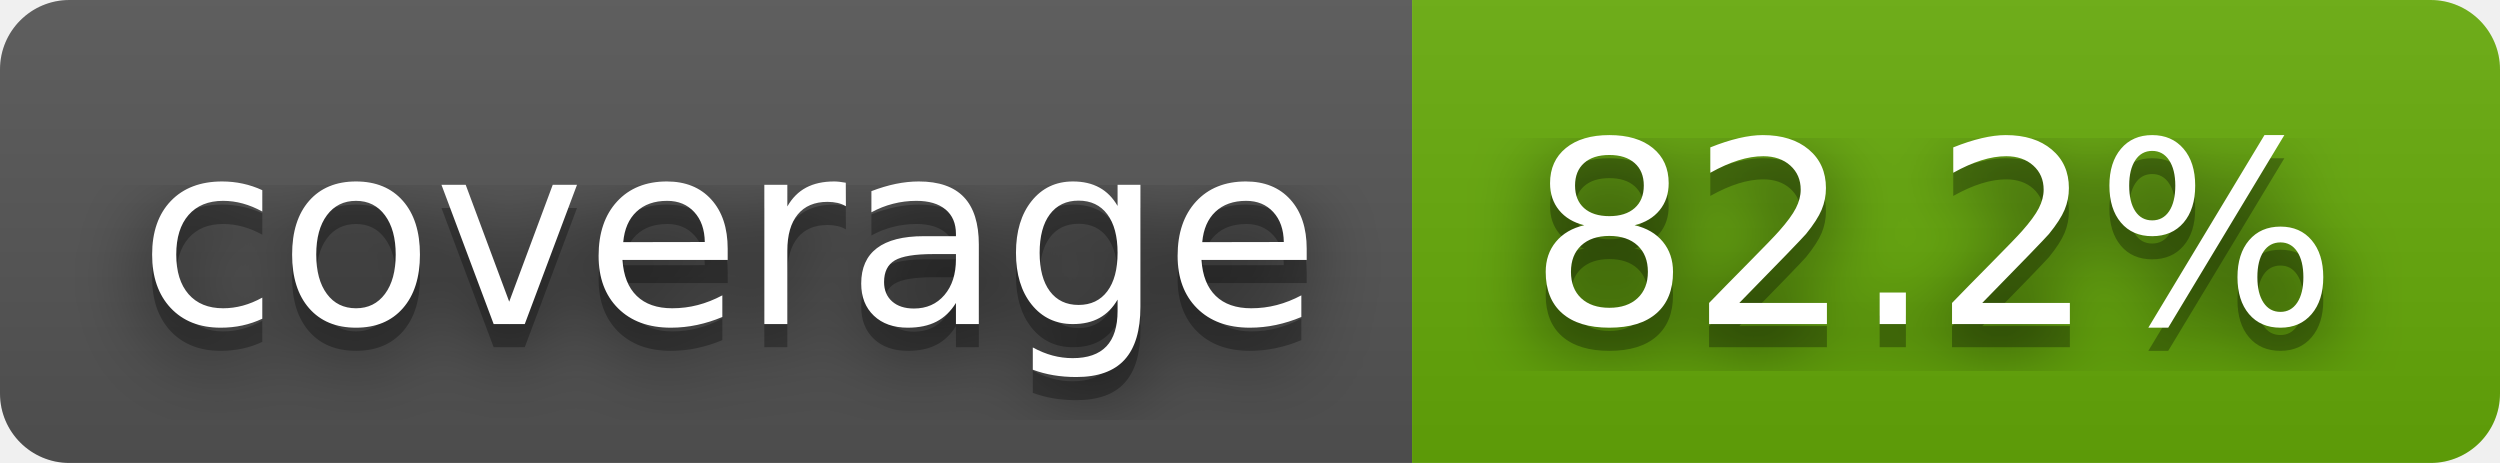
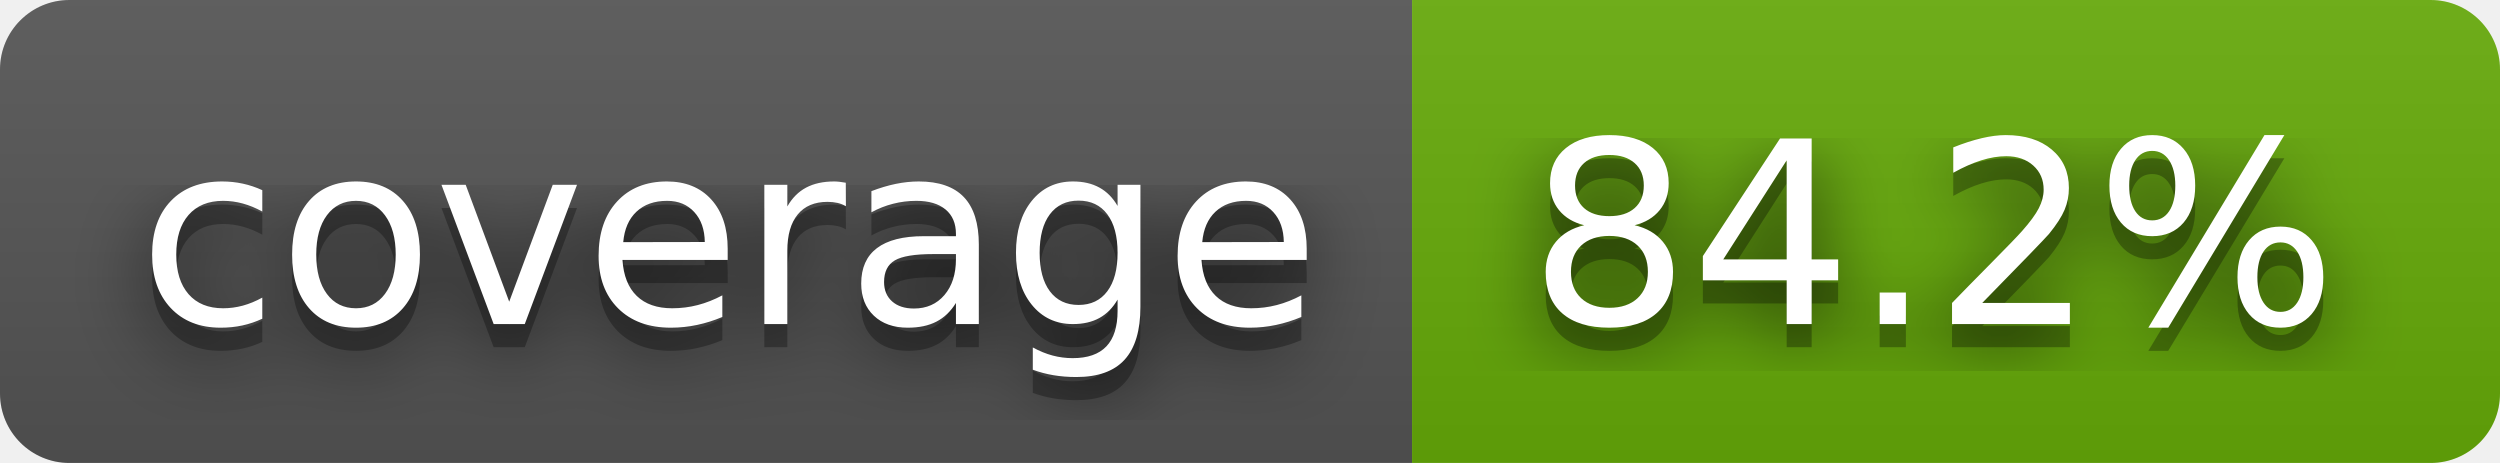
- <svg xmlns="http://www.w3.org/2000/svg" width="108" height="20" role="img" aria-label="coverage: 82.2%">
+ <svg xmlns="http://www.w3.org/2000/svg" width="108" height="20" role="img" aria-label="coverage: 84.2%">
  <filter id="blur">
    <feGaussianBlur stdDeviation="16" />
  </filter>
  <linearGradient id="s" x2="0" y2="100%">
    <stop offset="0" stop-color="#bbb" stop-opacity=".1" />
    <stop offset="1" stop-opacity=".1" />
  </linearGradient>
  <clipPath id="r">
    <rect width="108" height="20" rx="3" />
  </clipPath>
  <g clip-path="url(#r)">
    <rect width="61" height="20" fill="#555" />
    <rect x="61" width="47" height="20" fill="#67ac09" />
    <rect width="108" height="20" fill="url(#s)" />
  </g>
  <g fill="#fff" text-anchor="middle" font-family="Verdana,Geneva,DejaVu Sans,sans-serif" text-rendering="geometricPrecision" font-size="110">
    <g transform="scale(.1)">
      <g aria-hidden="true" fill="#010101">
        <text x="315" y="150" fill-opacity=".8" filter="url(#blur)" textLength="510">coverage</text>
        <text x="315" y="150" fill-opacity=".3" textLength="510">coverage</text>
      </g>
      <text x="315" y="140" textLength="510">coverage</text>
    </g>
    <g transform="scale(.1)">
      <g aria-hidden="true" fill="#010101">
-         <text x="835" y="150" fill-opacity=".8" filter="url(#blur)" textLength="370">82.2%</text>
-         <text x="835" y="150" fill-opacity=".3" textLength="370">82.2%</text>
+         <text x="835" y="150" fill-opacity=".8" filter="url(#blur)" textLength="370">84.2%</text>
+         <text x="835" y="150" fill-opacity=".3" textLength="370">84.2%</text>
      </g>
-       <text x="835" y="140" textLength="370">82.2%</text>
+       <text x="835" y="140" textLength="370">84.2%</text>
    </g>
  </g>
</svg>
